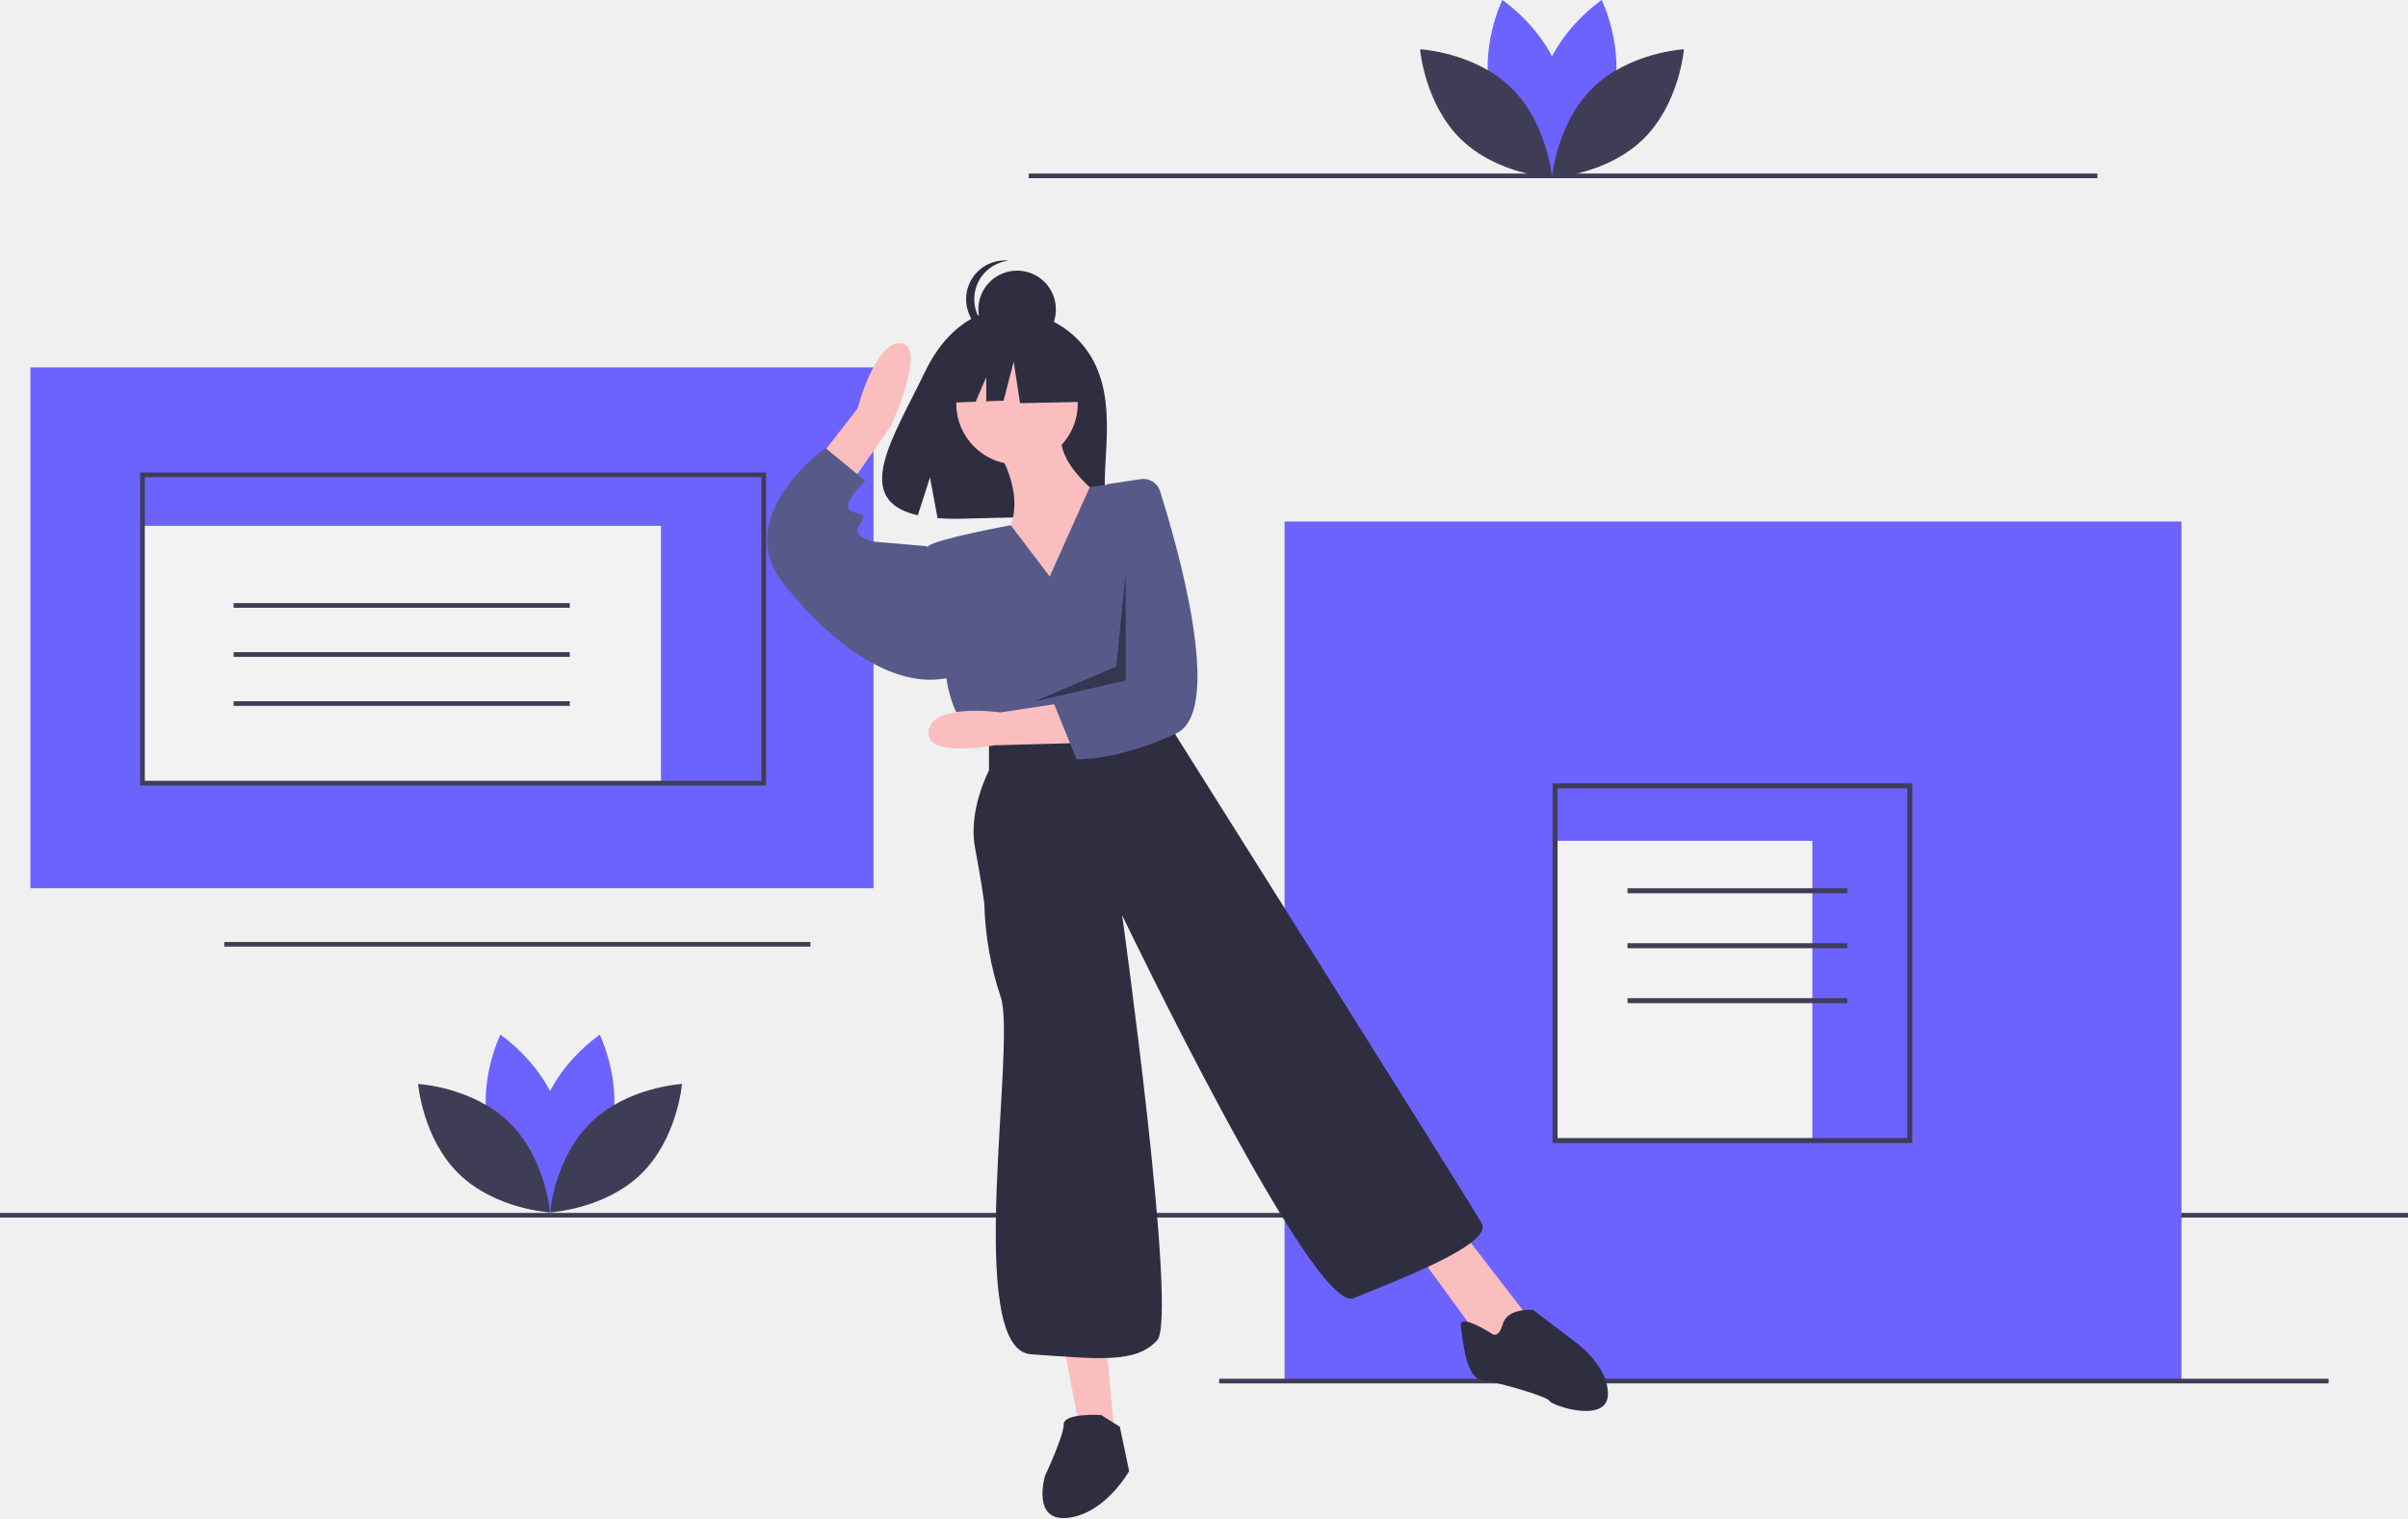
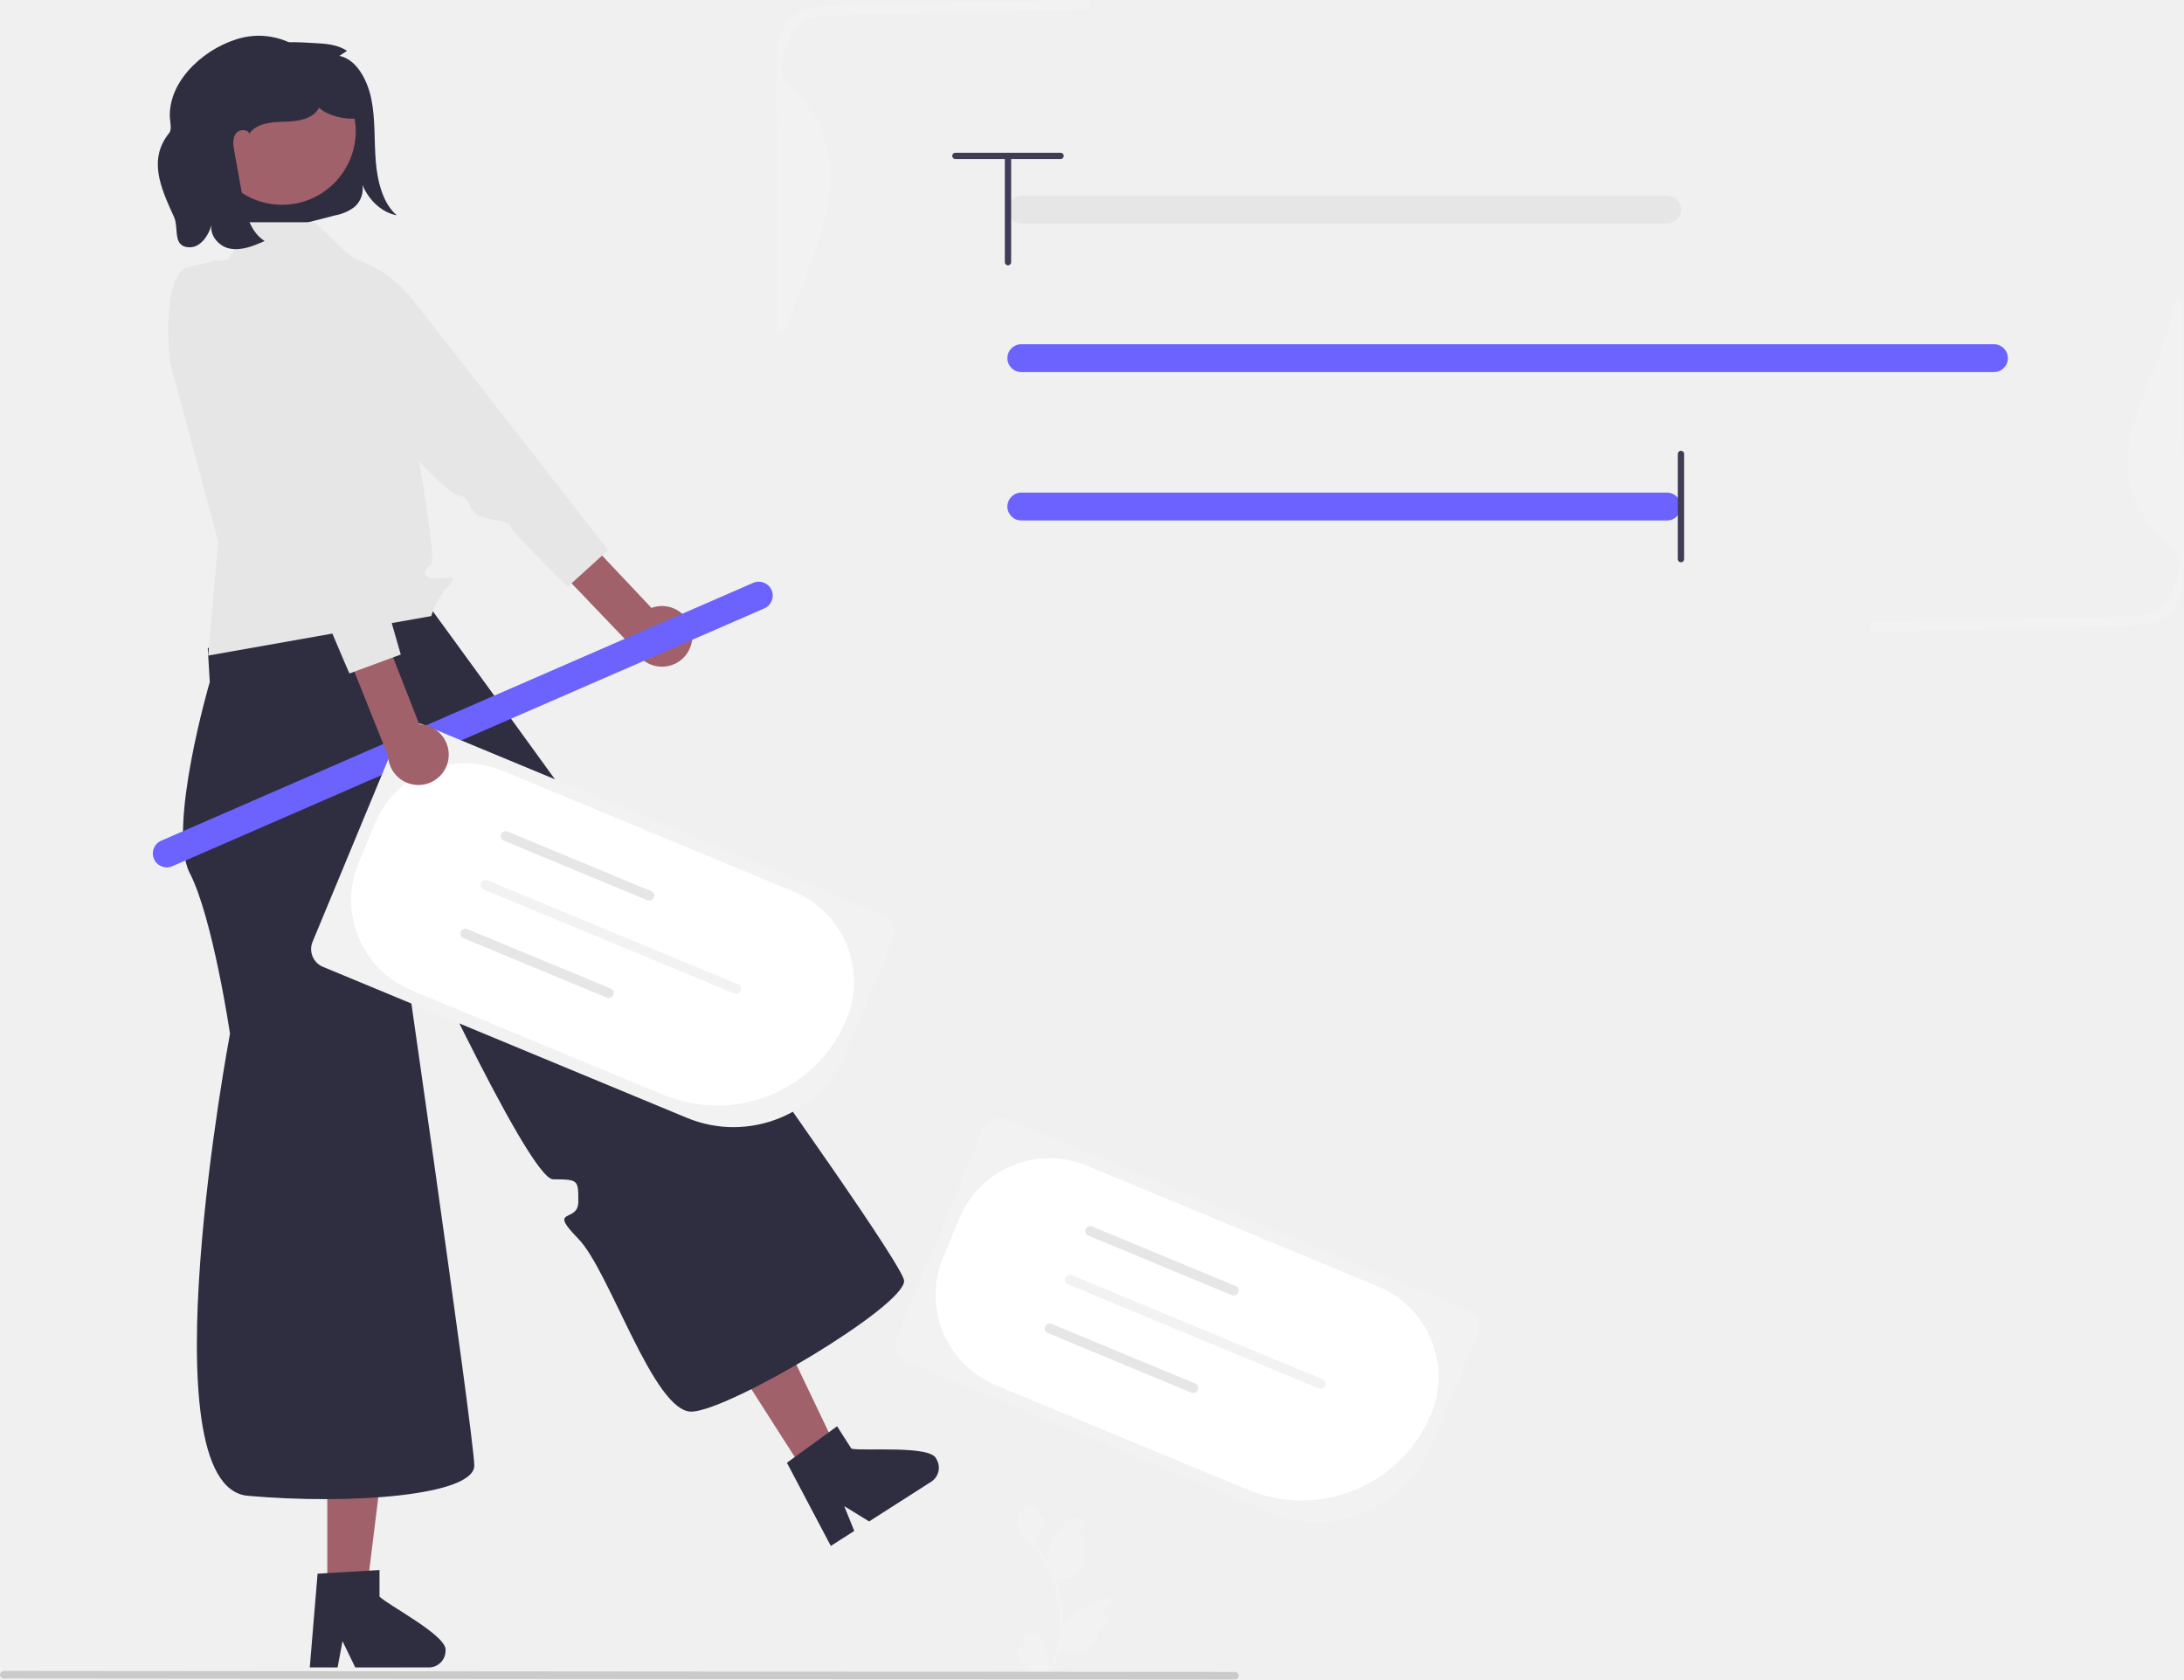
- <svg xmlns="http://www.w3.org/2000/svg" id="a52ce8ac-7708-4c6b-8f08-fc4d288bf8bf" data-name="Layer 1" width="1031" height="649.973" viewBox="0 0 1031 649.973">
-   <rect y="519.299" width="1031" height="2" fill="#3f3d56" />
-   <rect x="550" y="223.299" width="384" height="368" fill="#6c63ff" />
-   <rect x="522" y="590.299" width="475" height="2" fill="#3f3d56" />
-   <rect x="665.817" y="359.988" width="110.153" height="128.333" fill="#f2f2f2" />
-   <path d="M903.247,614.405h-154v-154h154Zm-151.861-2.139H901.109V462.543H751.386Z" transform="translate(-84.5 -125.0135)" fill="#3f3d56" />
-   <rect x="696.831" y="380.308" width="94.111" height="2.139" fill="#3f3d56" />
-   <rect x="696.831" y="403.836" width="94.111" height="2.139" fill="#3f3d56" />
-   <rect x="696.831" y="427.363" width="94.111" height="2.139" fill="#3f3d56" />
-   <rect x="440.454" y="74.299" width="457.546" height="2" fill="#3f3d56" />
-   <rect x="96" y="403.299" width="251" height="2" fill="#3f3d56" />
-   <rect x="13" y="157.299" width="361" height="223" fill="#6c63ff" />
-   <rect x="61" y="225.133" width="222" height="110.165" fill="#f2f2f2" />
-   <path d="M412.5,461.312h-268v-134h268Zm-266-2h264v-130h-264Z" transform="translate(-84.5 -125.0135)" fill="#3f3d56" />
-   <rect x="100.031" y="258.216" width="143.938" height="2" fill="#3f3d56" />
-   <rect x="100.031" y="279.216" width="143.938" height="2" fill="#3f3d56" />
-   <rect x="100.031" y="300.216" width="143.938" height="2" fill="#3f3d56" />
-   <path d="M551.745,277.912C540.138,258.3,517.174,257.386,517.174,257.386s-22.376-2.861-36.731,27.008c-13.379,27.841-31.845,54.722-2.973,61.239l5.215-16.232,3.23,17.44a112.967,112.967,0,0,0,12.353.211c30.92-.998,60.366.292,59.418-10.803C556.426,321.5,562.913,296.783,551.745,277.912Z" transform="translate(-84.5 -125.0135)" fill="#2f2e41" />
-   <path d="M509.945,314.846s15,21,6,38,21,35,21,35l22-48s-26-17-19-33Z" transform="translate(-84.5 -125.0135)" fill="#fbbebe" />
-   <circle cx="435.445" cy="172.832" r="26" fill="#fbbebe" />
-   <path d="M429.966,327.902l21.728-28.034s7.651-29.385,18.731-27.895-4.377,35.24-4.377,35.24l-21.589,31.031Z" transform="translate(-84.5 -125.0135)" fill="#fbbebe" />
-   <polygon points="455.445 575.832 462.445 612.832 477.445 616.832 473.445 572.832 455.445 575.832" fill="#fbbebe" />
-   <polygon points="606.445 535.832 633.445 572.832 644.445 577.832 653.445 562.832 626.445 527.832 606.445 535.832" fill="#fbbebe" />
-   <path d="M533.945,371.846l-16.681-21.959s-32.319,5.959-35.319,8.959,8,58,8,58,2,15,11,23l9,6,74-15,2.782-32.926A86.41,86.41,0,0,0,563.945,331.846l0,0-12.876,1.76Z" transform="translate(-84.5 -125.0135)" fill="#575a89" />
-   <path d="M485.945,360.846l-5-2-23-2s-8-2-6-6,4-5,0-6-5-2-4-5,7-9,7-9l-17-14s-.92.651-2.407,1.855c-8.44,6.834-35.147,31.489-15.593,56.145,23,29,50,46,72,40Z" transform="translate(-84.5 -125.0135)" fill="#575a89" />
-   <path d="M507.945,440.846v14s-9,17-6,33,4,24,4,24a136.533,136.533,0,0,0,7,40c7,20-16,151,13,153s45,4,54-6-15-182-15-182,82,171,99,164,60-23,55-32-131-209-131-209l-4-9Z" transform="translate(-84.5 -125.0135)" fill="#2f2e41" />
-   <path d="M555.945,730.846s-16-1-16,4-8,22-8,22-6,20,10,18,26-20,26-20l-4-19Z" transform="translate(-84.5 -125.0135)" fill="#2f2e41" />
-   <path d="M722.945,695.846s-14-9-13-3,2,22,9,23,28,7,29,9,25,10,25-3-15-23-15-23l-17-13s-11-1-13,6S722.945,695.846,722.945,695.846Z" transform="translate(-84.5 -125.0135)" fill="#2f2e41" />
-   <circle cx="435.485" cy="132.472" r="16.604" fill="#2f2e41" />
-   <path d="M501.633,253.116a16.604,16.604,0,0,1,14.856-16.51,16.772,16.772,0,0,0-1.748-.093,16.604,16.604,0,1,0,0,33.208,16.772,16.772,0,0,0,1.748-.093A16.604,16.604,0,0,1,501.633,253.116Z" transform="translate(-84.5 -125.0135)" fill="#2f2e41" />
-   <polygon points="462.113 151.008 439.426 139.125 408.097 143.986 401.615 172.614 417.751 171.994 422.258 161.476 422.258 171.821 429.703 171.534 434.025 154.789 436.726 172.614 463.193 172.074 462.113 151.008" fill="#2f2e41" />
-   <path d="M545.255,443.163l-34.987.946s-29.854,5.809-28.179-6.241,30.799-7.835,30.799-7.835l31.88-4.863Z" transform="translate(-84.5 -125.0135)" fill="#fbbebe" />
-   <path d="M572.937,330.151a7.467,7.467,0,0,1,8.236,5.128c6.849,21.584,27.951,93.813,6.985,103.723-24.694,11.672-42.714,11.158-42.714,11.158l-9.645-23.748,8.781-8.24,9.374-60.275,4.492-25.55Z" transform="translate(-84.5 -125.0135)" fill="#575a89" />
-   <polygon points="481.945 245.332 477.945 285.332 442.945 300.332 481.945 291.332 481.945 245.332" opacity="0.4" />
-   <path d="M345.867,610.086c-5.685,21.015-25.158,34.031-25.158,34.031s-10.255-21.057-4.57-42.073,25.158-34.031,25.158-34.031S351.552,589.071,345.867,610.086Z" transform="translate(-84.5 -125.0135)" fill="#6c63ff" />
-   <path d="M294.149,610.086c5.685,21.015,25.158,34.031,25.158,34.031s10.255-21.057,4.57-42.073-25.158-34.031-25.158-34.031S288.464,589.071,294.149,610.086Z" transform="translate(-84.5 -125.0135)" fill="#6c63ff" />
-   <path d="M302.502,605.57c15.6,15.186,17.505,38.53,17.505,38.53s-23.387-1.277-38.987-16.463S263.515,589.107,263.515,589.107,286.902,590.384,302.502,605.57Z" transform="translate(-84.5 -125.0135)" fill="#3f3d56" />
-   <path d="M337.513,605.57c-15.6,15.186-17.505,38.53-17.505,38.53s23.387-1.277,38.987-16.463S376.5,589.107,376.5,589.107,353.113,590.384,337.513,605.57Z" transform="translate(-84.5 -125.0135)" fill="#3f3d56" />
-   <path d="M774.867,167.086c-5.685,21.015-25.158,34.031-25.158,34.031s-10.255-21.057-4.57-42.073,25.158-34.031,25.158-34.031S780.552,146.071,774.867,167.086Z" transform="translate(-84.5 -125.0135)" fill="#6c63ff" />
-   <path d="M723.149,167.086c5.685,21.015,25.158,34.031,25.158,34.031s10.255-21.057,4.57-42.073-25.158-34.031-25.158-34.031S717.464,146.071,723.149,167.086Z" transform="translate(-84.5 -125.0135)" fill="#6c63ff" />
-   <path d="M731.502,162.57c15.6,15.186,17.505,38.53,17.505,38.53s-23.387-1.277-38.987-16.463S692.515,146.107,692.515,146.107,715.902,147.384,731.502,162.57Z" transform="translate(-84.5 -125.0135)" fill="#3f3d56" />
-   <path d="M766.513,162.57c-15.6,15.186-17.505,38.53-17.505,38.53s23.387-1.277,38.987-16.463S805.5,146.107,805.5,146.107,782.113,147.384,766.513,162.57Z" transform="translate(-84.5 -125.0135)" fill="#3f3d56" />
+ <svg xmlns="http://www.w3.org/2000/svg" id="bee8e9c0-94ca-4d77-a5fb-3e3ec6e9bf29" data-name="Layer 1" width="691.315" height="531.592" viewBox="0 0 691.315 531.592">
+   <path d="M361.755,201.895c5.204.975,8.829,7.267,10.125,13.644s.876,13.081,1.4,19.628,2.303,13.499,6.659,17.191c-4.553-.843-8.713-4.516-10.872-9.598a7.602,7.602,0,0,1-2.498,6.93,14.102,14.102,0,0,1-6.062,2.667L342.766,256.933c-3.223.831-6.634,1.651-9.744.304-3.988-1.726-6.506-6.563-8.486-11.223a65.927,65.927,0,0,1-5.131-17.329c-.782-6.11-.227-12.651,2.333-17.948a22.906,22.906,0,0,1,14.635-11.954c5.844-1.639,11.912-1.287,17.894-.927,3.398.205,6.922.451,9.927,2.445" transform="translate(-254.3423 -184.204)" fill="#2f2e41" />
+   <polygon points="103.603 504.233 116.002 504.233 121.901 456.407 103.601 456.408 103.603 504.233" fill="#a0616a" />
+   <path d="M374.47,689.553V681.148l-3.26.199-13.269.786-3.071.189-2.348,28.152-.126,1.509h8.804l.283-1.499,1.279-6.813,3.302,6.813.723,1.499h23.341a5.274,5.274,0,0,0,5.24-5.251C396.355,702.13,376.944,692.184,374.47,689.553Z" transform="translate(-254.3423 -184.204)" fill="#2f2e41" />
+   <polygon points="254.973 466.497 265.419 459.817 244.624 416.347 229.207 426.207 254.973 466.497" fill="#a0616a" />
+   <path d="M523.839,642.739l-4.528-7.082-2.639,1.924-10.755,7.811-2.486,1.813,13.188,24.982.707,1.339,7.417-4.743-.569-1.415-2.593-6.428,6.452,3.961,1.417.873,19.664-12.574a5.274,5.274,0,0,0,1.586-7.247C549.051,641.545,527.34,643.623,523.839,642.739Z" transform="translate(-254.3423 -184.204)" fill="#2f2e41" />
+   <path d="M782.028,254.946H577.621a4.408,4.408,0,1,1,0-8.816H782.028a4.408,4.408,0,0,1,0,8.816Z" transform="translate(-254.3423 -184.204)" fill="#e6e6e6" />
+   <path d="M782.028,348.946H577.621a4.408,4.408,0,1,1,0-8.816H782.028a4.408,4.408,0,0,1,0,8.816Z" transform="translate(-254.3423 -184.204)" fill="#6c63ff" />
+   <path d="M885.502,301.977H577.621a4.408,4.408,0,1,1,0-8.816H885.502a4.408,4.408,0,0,1,0,8.816Z" transform="translate(-254.3423 -184.204)" fill="#6c63ff" />
+   <path d="M786.435,362.192a1,1,0,0,1-1-1V327.885a1,1,0,0,1,2,0V361.192A1,1,0,0,1,786.435,362.192Z" transform="translate(-254.3423 -184.204)" fill="#3f3d56" />
+   <path d="M555.752,233.554a1,1,0,0,1,1-1h33.307a1,1,0,0,1,0,2H556.752A1,1,0,0,1,555.752,233.554Z" transform="translate(-254.3423 -184.204)" fill="#3f3d56" />
+   <path d="M573.406,268.192a1,1,0,0,1-1-1V233.885a1,1,0,1,1,2,0V267.192A1,1,0,0,1,573.406,268.192Z" transform="translate(-254.3423 -184.204)" fill="#3f3d56" />
+   <path d="M390.862,377.026l-70.758,12.275.641,10.76s-13.612,46.445-6.34,60.492S327.146,511.388,327.146,511.388s-26.982,143.371,5.638,146.268,71.747-.088,71.684-9.595-25.165-182.774-25.165-182.774,42.102,92.121,50.102,92.194,8,.073,8,7.073-10,1.512,0,11.756,23.89,55.161,35.945,54.703,67.307-33.317,67.181-41.388S390.862,377.026,390.862,377.026Z" transform="translate(-254.3423 -184.204)" fill="#2f2e41" />
+   <path d="M320.248,391.702l3.158-36.148L308.146,298.977s-3.158-28.218,6.051-30.321,12.548-2.268,12.548-2.268l6.212-11.835h20.976l10.472,10s14,9,14,13,14.913,83.425,12.457,85.213-3.08,4.164.231,4.476,9.312-1.688,5.312,2.312a24.545,24.545,0,0,0-5.543,9.654Z" transform="translate(-254.3423 -184.204)" fill="#e6e6e6" />
+   <path d="M473.315,383.803a9.619,9.619,0,0,0-12.766-7.187l-32.892-34.883-11.885,6.726,39.369,41.145a9.606,9.606,0,0,0,18.174-5.801Z" transform="translate(-254.3423 -184.204)" fill="#a0616a" />
+   <path d="M345.209,264.657s-5.875,22.45,3.154,30.298,16.109,16.211,20.684,17.99,26.325,28.091,30.616,28.211,1.951,5.458,8.184,6.953,7.893,1.211,8.177,2.87,18.004,18.966,18.004,18.966L446.858,358.312l-61.604-78.916a40.469,40.469,0,0,0-40.045-14.739Z" transform="translate(-254.3423 -184.204)" fill="#e6e6e6" />
+   <path d="M496.287,376.771,308.882,458.388a4.408,4.408,0,1,1-3.52-8.083L492.767,368.688a4.408,4.408,0,0,1,3.52,8.083Z" transform="translate(-254.3423 -184.204)" fill="#6c63ff" />
+   <path d="M577.12,705.493a1.216,1.216,0,0,0,.882-2.108l-.083-.331.033-.08a3.267,3.267,0,0,1,6.026.022c.986,2.374,2.24,4.751,2.549,7.261a9.664,9.664,0,0,1-.17,3.324,38.744,38.744,0,0,0,3.524-16.092,37.395,37.395,0,0,0-.232-4.172q-.192-1.703-.533-3.382a39.193,39.193,0,0,0-7.772-16.611,10.43,10.43,0,0,1-4.338-4.501,7.956,7.956,0,0,1-.724-2.174,9.819,9.819,0,0,0,.637-3.386c.294-.447.821-.669,1.142-1.104,1.599-2.167,3.801-1.789,4.951,1.156,2.456,1.24,2.48,3.295.973,5.273-.959,1.258-1.091,2.96-1.932,4.307.087.111.177.218.263.329a39.446,39.446,0,0,1,4.117,6.523,16.398,16.398,0,0,1,.979-7.617c.937-2.261,2.693-4.164,4.24-6.119a3.366,3.366,0,0,1,5.995,1.653l.009.086q-.345.194-.675.413a1.65,1.65,0,0,0,.665,3.003l.034.005a16.417,16.417,0,0,1-.433,2.455c1.984,7.673-2.3,10.468-8.416,10.594-.135.069-.267.138-.402.204a40.263,40.263,0,0,1,2.167,10.199,38.189,38.189,0,0,1-.028,6.166l.01-.073a10.091,10.091,0,0,1,3.445-5.827c2.651-2.178,6.396-2.98,9.256-4.73a1.894,1.894,0,0,1,2.9,1.842l-.012.076a11.081,11.081,0,0,0-1.243.599q-.345.194-.675.413a1.65,1.65,0,0,0,.665,3.003l.034.005.069.01a16.431,16.431,0,0,1-3.022,4.733c-1.241,6.699-6.569,7.334-12.269,5.383h-.003a40.251,40.251,0,0,1-2.704,7.893h-9.659c-.035-.107-.066-.218-.097-.325a10.975,10.975,0,0,0,2.673-.159c-.717-.879-1.433-1.766-2.15-2.645a.599.599,0,0,1-.045-.052c-.364-.45-.73-.897-1.094-1.347l-0-.001a16.075,16.075,0,0,1,.471-4.095Z" transform="translate(-254.3423 -184.204)" fill="#f2f2f2" />
+   <path d="M255.533,715.489l389.726.307a1.191,1.191,0,0,0,0-2.381L255.533,713.107a1.191,1.191,0,0,0,0,2.381Z" transform="translate(-254.3423 -184.204)" fill="#cacaca" />
+   <circle cx="89.276" cy="41.5" r="23.316" fill="#a0616a" />
+   <path d="M333.468,227.114c-.042-1.958-3.246-2.27-4.424-.706s-.885,3.747-.537,5.674q1.253,6.929,2.507,13.858c.991,5.48,2.393,11.594,7.108,14.556-3.541,1.557-7.373,3.149-11.161,2.365s-7.03-5.12-5.212-8.535c-.904,2.58-1.864,5.255-4.117,6.973a5.201,5.201,0,0,1-5.042.88c-3.319-1.332-1.713-6.127-3.188-9.352-4.236-9.261-8.225-18.172-1.508-26.531.962-1.197.199-3.51.197-5.665-.006-11.629,11.854-21.938,23.183-24.56q.363-.084.696-.149a23.114,23.114,0,0,1,17.994,4.109c2.752-2.304,7.205-1.282,9.686,1.311s7.132,6.678,7.755,10.213-.725,6.853,1,10c-3.936.778-10.147-.513-13.073-3.259-1.887,3.655-6.745,4.332-10.857,4.43s-8.903.41-11.22,3.807" transform="translate(-254.3423 -184.204)" fill="#2f2e41" />
+   <path d="M598.106,184.204c-26.407.595-52.818,1.102-79.223,1.784-4.921.127-10.333.538-14.142,4.036-3.793,3.483-4.429,8.963-4.501,13.825-.191,13.019.127,26.065.199,39.086l.246,44.687c.011,1.93,2.451,1.855,3,0,7.631-25.797,26.275-51.593-.426-77.39-3.513-3.394-.682-10.605,1.481-15.164,2.26-4.764,7.444-5.777,12.241-6.011,6.155-.301,12.336-.303,18.497-.441l19.213-.433,43.416-.978c1.928-.043,1.934-3.044,0-3Z" transform="translate(-254.3423 -184.204)" fill="#f2f2f2" />
+   <path d="M847.732,384.122c26.407-.595,52.818-1.102,79.223-1.784,4.921-.127,10.333-.538,14.142-4.036,3.793-3.483,4.429-8.963,4.501-13.825.191-13.019-.127-26.065-.199-39.086q-.123-22.343-.246-44.687c-.011-1.93-2.783-1.922-3,0-2.909,25.797-31.097,51.598.426,77.39,3.781,3.093.682,10.605-1.481,15.164-2.26,4.764-7.444,5.777-12.241,6.011-6.155.301-12.336.303-18.497.441l-19.213.433-43.416.978c-1.927.043-1.934,3.044,0,3Z" transform="translate(-254.3423 -184.204)" fill="#f2f2f2" />
+   <path d="M656.728,663.011l-115.16-47.78a6.073,6.073,0,0,1-3.282-7.937l27.144-65.423a6.073,6.073,0,0,1,7.937-3.282l145.247,60.263a6.073,6.073,0,0,1,3.282,7.937l-14.661,35.336A38.647,38.647,0,0,1,656.728,663.011Z" transform="translate(-254.3423 -184.204)" fill="#f2f2f2" />
+   <path d="M649.373,655.766l-79.826-33.12a30.918,30.918,0,0,1-16.69-40.36l5.159-12.434a30.918,30.918,0,0,1,40.36-16.69l92.26,38.279a30.918,30.918,0,0,1,16.69,40.36A44.394,44.394,0,0,1,649.373,655.766Z" transform="translate(-254.3423 -184.204)" fill="#fff" />
+   <path d="M644.251,594.149l-45.423-18.846a1.566,1.566,0,1,1,1.2-2.893l45.423,18.846a1.566,1.566,0,0,1-1.2,2.893Z" transform="translate(-254.3423 -184.204)" fill="#e6e6e6" />
+   <path d="M631.452,624.999l-45.423-18.846a1.566,1.566,0,1,1,1.2-2.893l45.423,18.846a1.566,1.566,0,0,1-1.2,2.893Z" transform="translate(-254.3423 -184.204)" fill="#e6e6e6" />
+   <path d="M671.806,623.674l-79.383-32.936a1.566,1.566,0,1,1,1.2-2.893l79.383,32.936a1.566,1.566,0,0,1-1.2,2.893Z" transform="translate(-254.3423 -184.204)" fill="#f2f2f2" />
+   <path d="M471.728,538.011l-115.16-47.78a6.073,6.073,0,0,1-3.282-7.937l27.144-65.423a6.073,6.073,0,0,1,7.937-3.282l145.247,60.263a6.073,6.073,0,0,1,3.282,7.937l-14.661,35.336A38.647,38.647,0,0,1,471.728,538.011Z" transform="translate(-254.3423 -184.204)" fill="#f2f2f2" />
+   <path d="M464.373,530.766l-79.826-33.12a30.918,30.918,0,0,1-16.69-40.36l5.159-12.434a30.918,30.918,0,0,1,40.36-16.69l92.26,38.279a30.918,30.918,0,0,1,16.69,40.36A44.394,44.394,0,0,1,464.373,530.766Z" transform="translate(-254.3423 -184.204)" fill="#fff" />
+   <path d="M459.251,469.149l-45.423-18.846a1.566,1.566,0,1,1,1.2-2.893l45.423,18.846a1.566,1.566,0,0,1-1.2,2.893Z" transform="translate(-254.3423 -184.204)" fill="#e6e6e6" />
+   <path d="M446.452,499.999l-45.423-18.846a1.566,1.566,0,1,1,1.2-2.893l45.423,18.846a1.566,1.566,0,0,1-1.2,2.893Z" transform="translate(-254.3423 -184.204)" fill="#e6e6e6" />
+   <path d="M486.806,498.674l-79.383-32.936a1.566,1.566,0,1,1,1.2-2.893l79.383,32.936a1.566,1.566,0,0,1-1.2,2.893Z" transform="translate(-254.3423 -184.204)" fill="#f2f2f2" />
+   <path d="M396.216,424.907a9.619,9.619,0,0,0-9.157-11.435l-17.479-44.645-13.537,1.798,21.147,52.874a9.606,9.606,0,0,0,19.025,1.408Z" transform="translate(-254.3423 -184.204)" fill="#a0616a" />
+   <path d="M321.898,266.529s-13.837,18.63-8.394,29.283,8.887,21.055,12.465,24.414,13.925,35.892,17.86,37.606-.23,5.792,4.994,9.508,6.869,4.072,6.513,5.717,9.615,24.319,9.615,24.319l16.248-5.998L346.599,271.03Z" transform="translate(-254.3423 -184.204)" fill="#e6e6e6" />
</svg>
